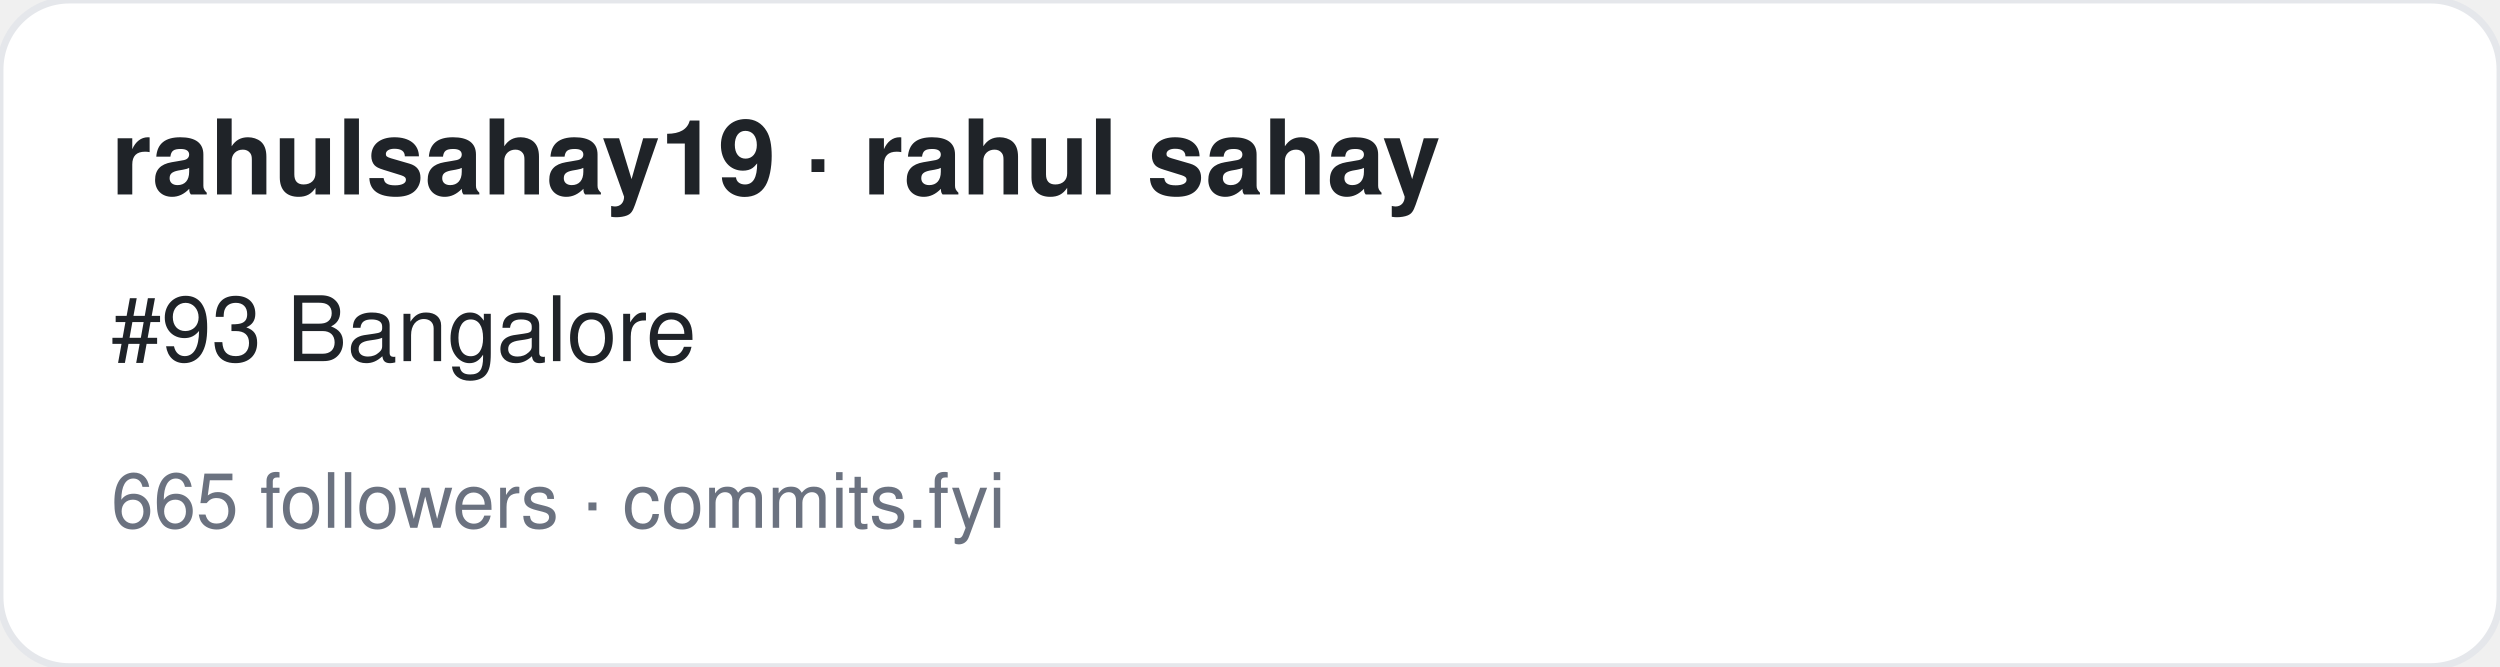
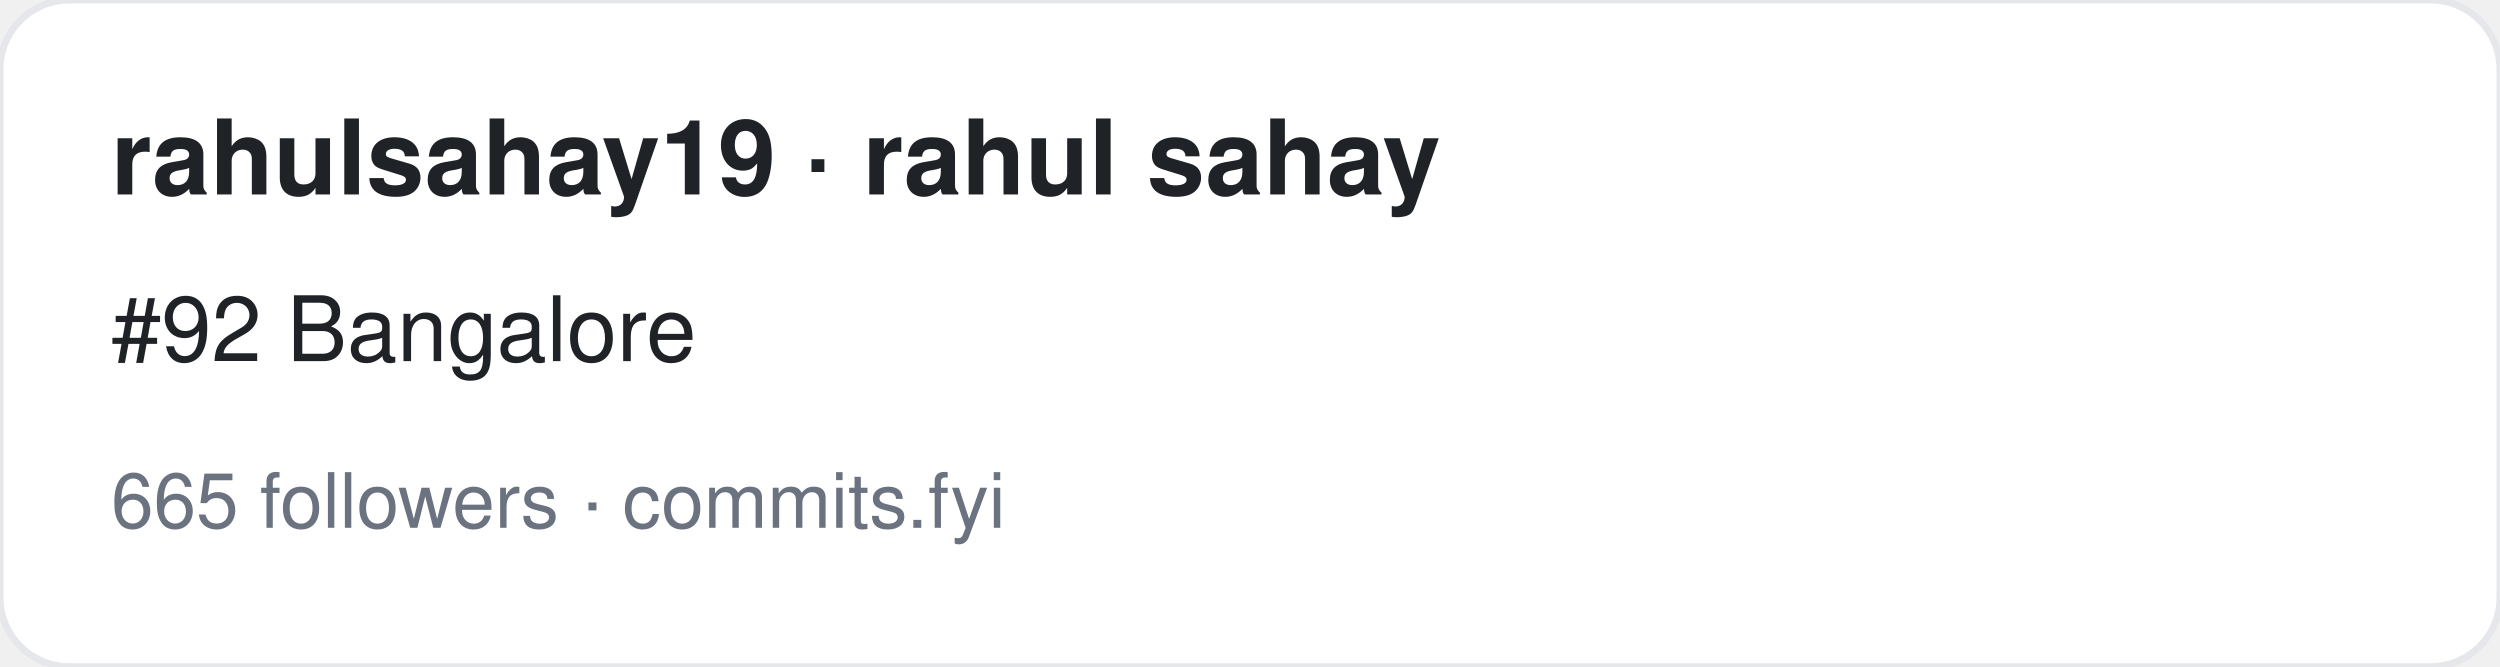
<svg xmlns="http://www.w3.org/2000/svg" width="360" height="96" viewBox="0 0 360 96" font-family="-apple-system,BlinkMacSystemFont,Segoe UI,Helvetica,Arial,sans-serif">
  <rect width="360" height="96" rx="10" fill="#ffffff" stroke="#e5e7eb" />
  <text x="16" y="28" font-size="15" font-weight="700" fill="#1f2328">rahulsahay19 · rahul sahay</text>
-   <text x="16" y="52" font-size="13" fill="#1f2328">#93 Bangalore</text>
+   <text x="16" y="52" font-size="13" fill="#1f2328">#92 Bangalore</text>
  <text x="16" y="76" font-size="11" fill="#6b7280">665 followers · commits.fyi</text>
</svg>
